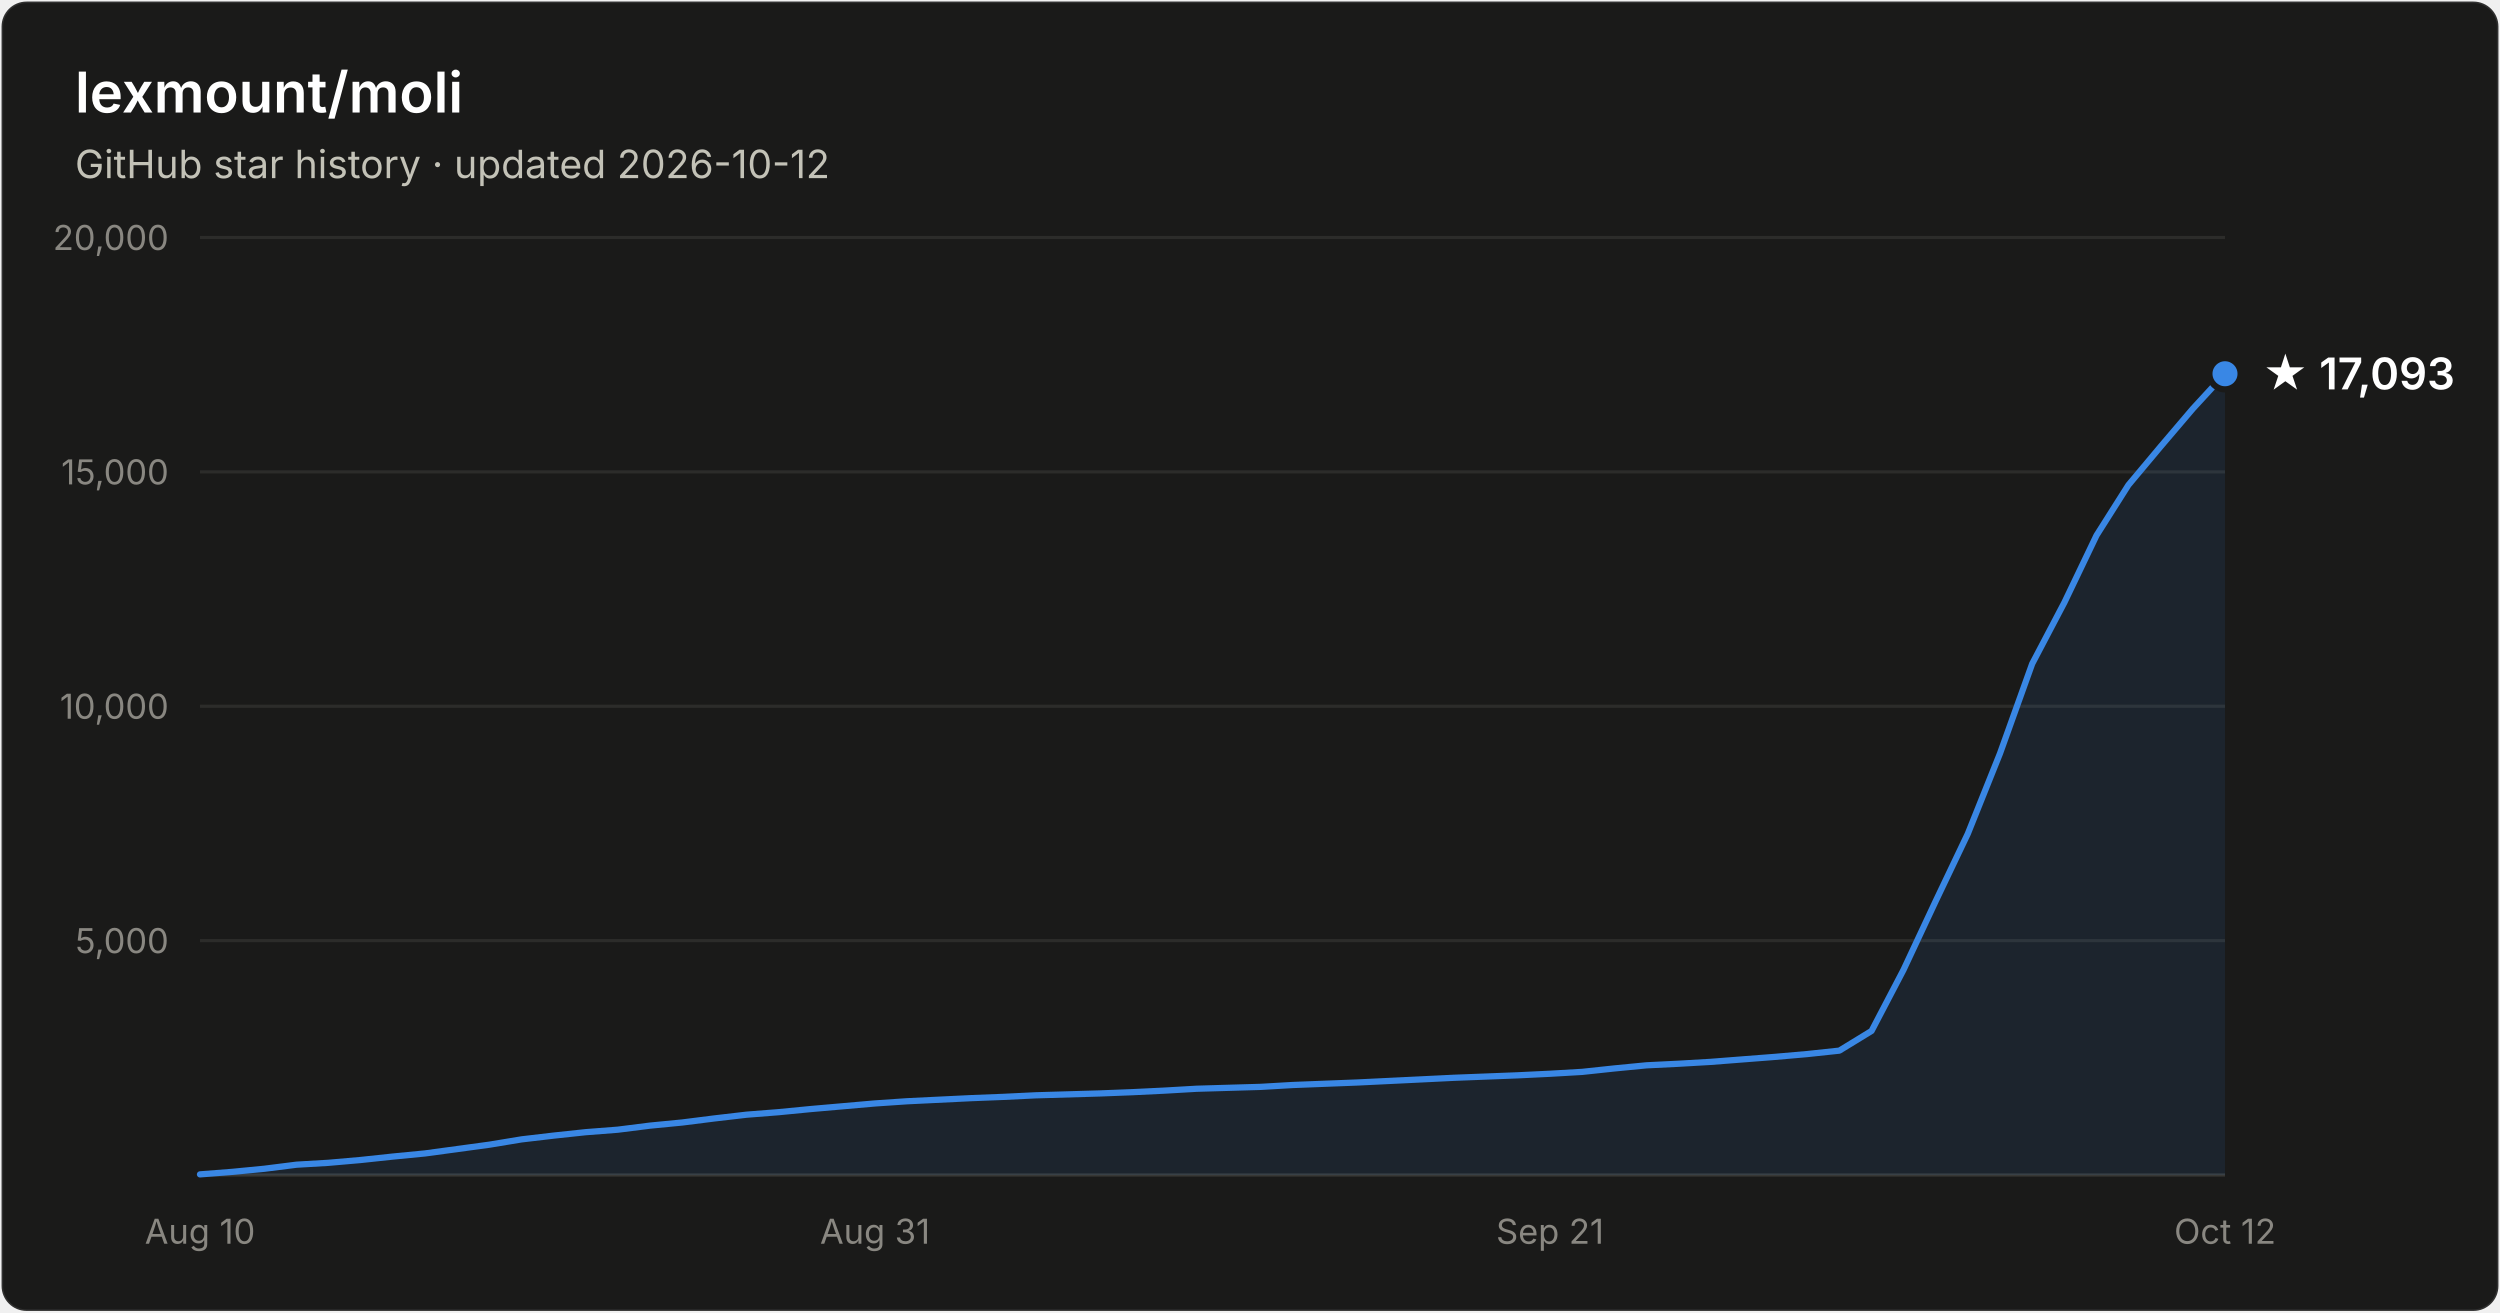
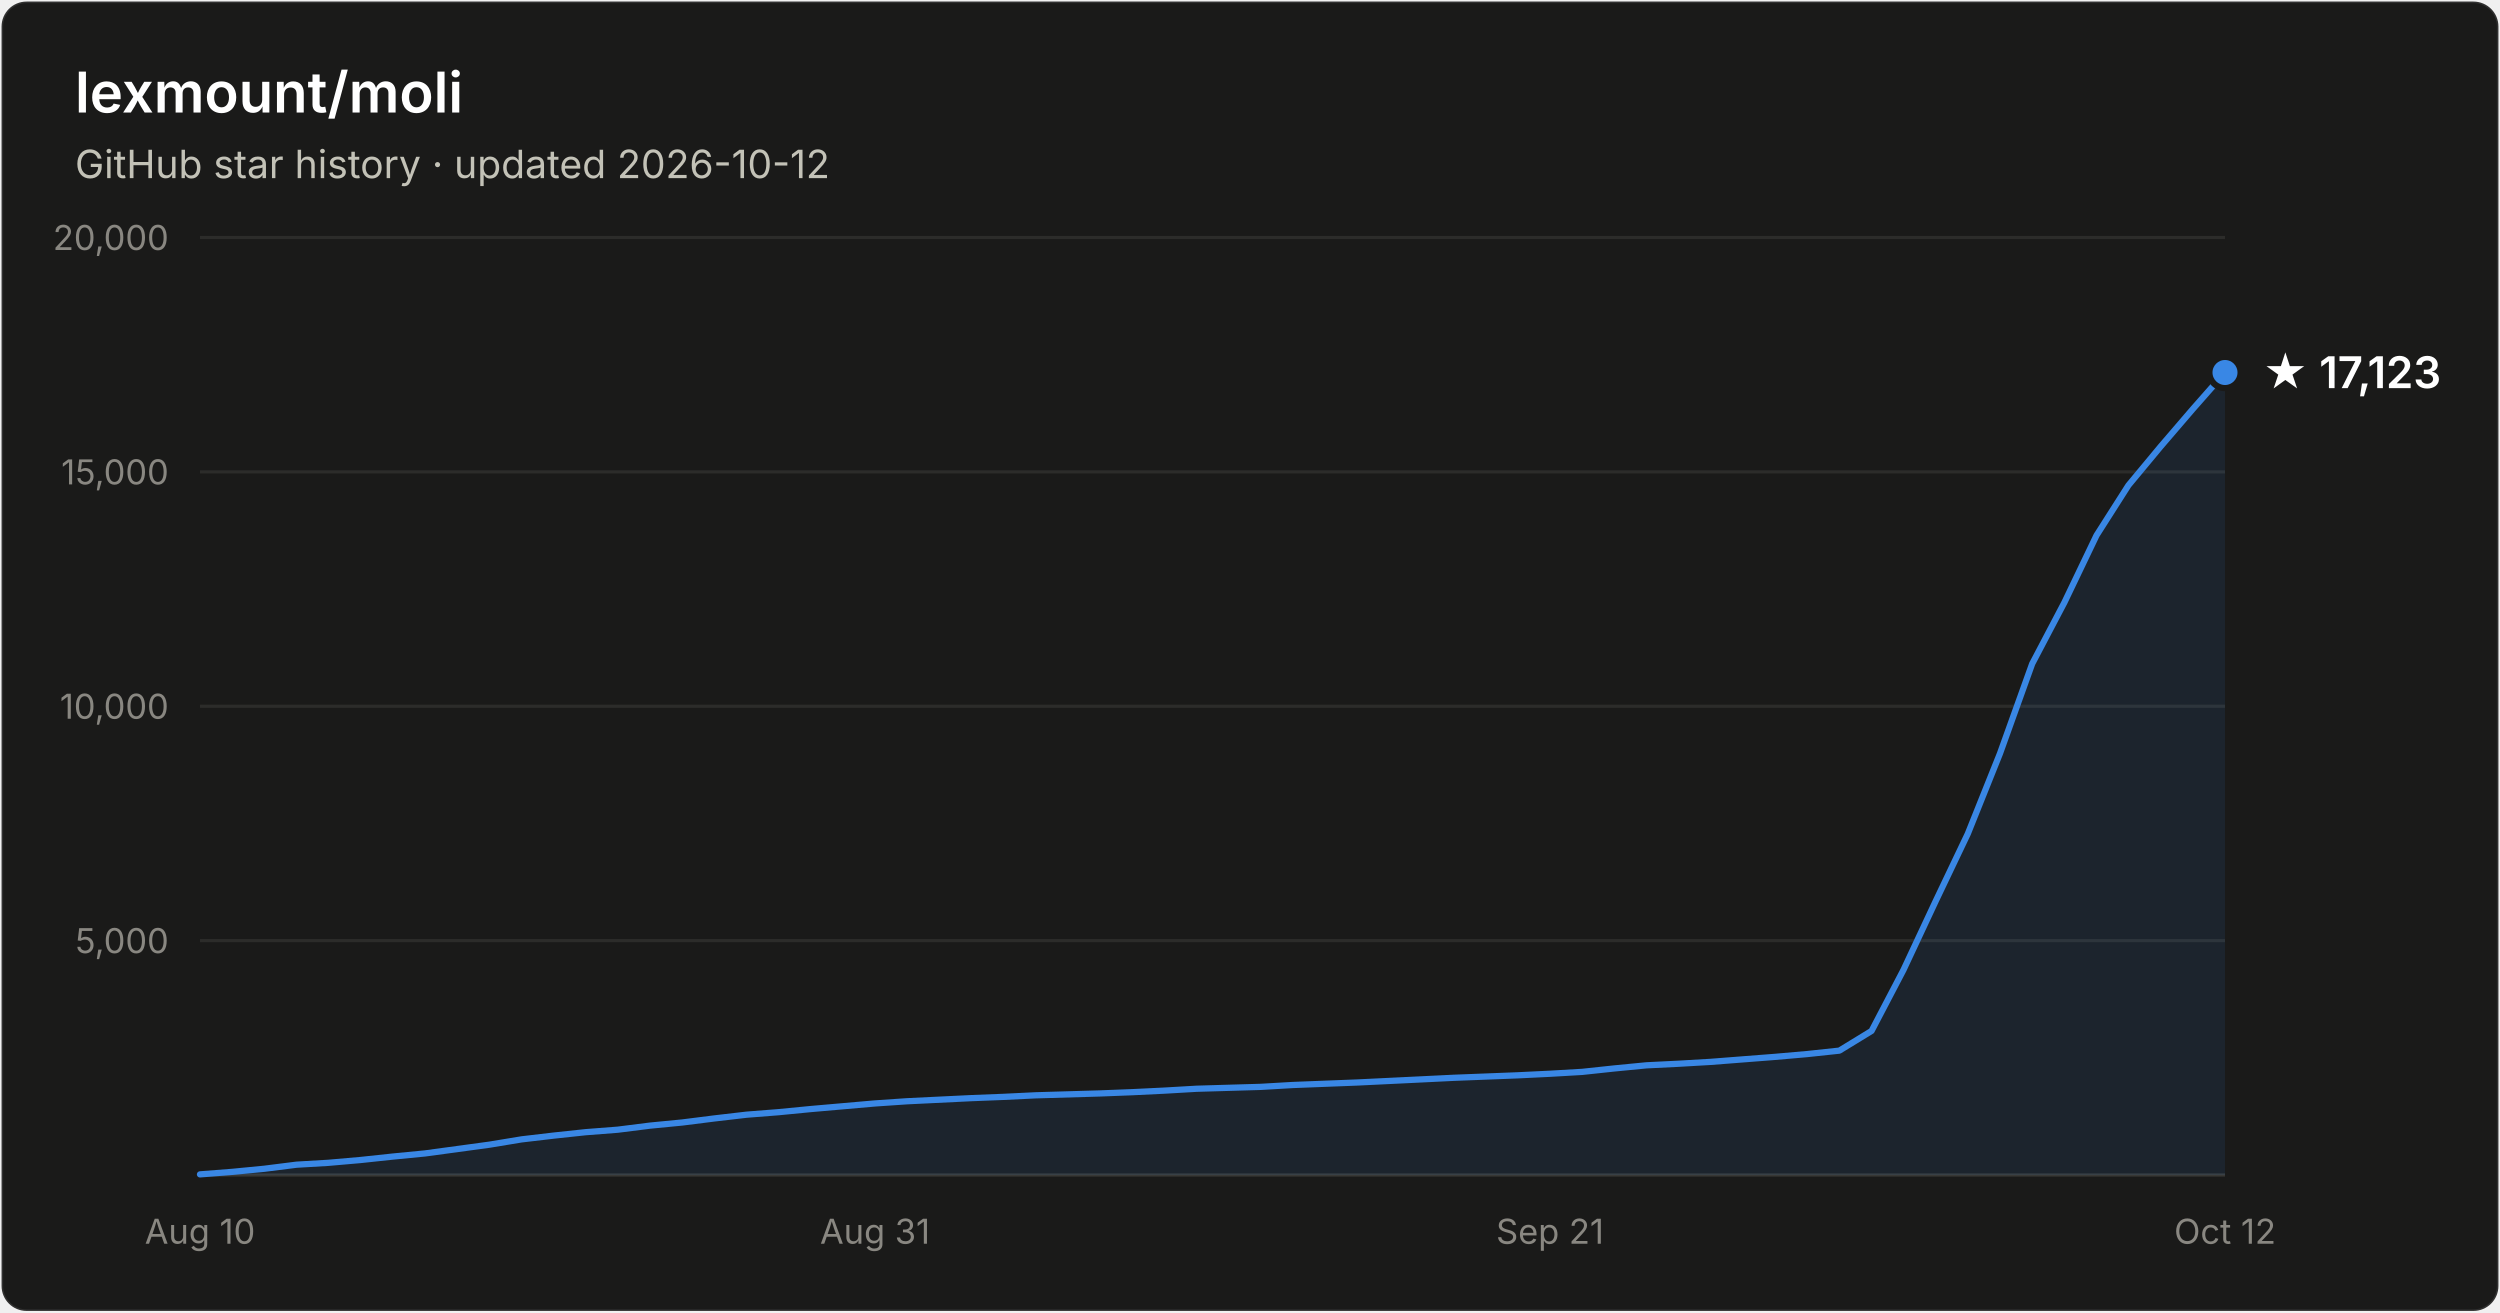
- <svg xmlns="http://www.w3.org/2000/svg" width="800" height="420" viewBox="0 0 800 420" font-family="system-ui, -apple-system, Segoe UI, sans-serif" role="img" aria-label="Star history of lexmount/moli: 17,093 stars as of 2026-10-12">
+ <svg xmlns="http://www.w3.org/2000/svg" width="800" height="420" viewBox="0 0 800 420" font-family="system-ui, -apple-system, Segoe UI, sans-serif" role="img" aria-label="Star history of lexmount/moli: 17,123 stars as of 2026-10-12">
  <rect x="0.5" y="0.5" width="799" height="419" rx="8" fill="#1a1a19" stroke="rgba(255,255,255,0.10)" />
  <text x="24" y="36" fill="#ffffff" font-size="18" font-weight="600">lexmount/moli</text>
  <text x="24" y="57" fill="#c3c2b7" font-size="12.5">GitHub star history · updated 2026-10-12</text>
  <line x1="64" y1="301.0" x2="712" y2="301.0" stroke="#2c2c2a" stroke-width="1" />
  <text x="54" y="305.0" text-anchor="end" fill="#898781" font-size="11" style="font-variant-numeric:tabular-nums">5,000</text>
  <line x1="64" y1="226.0" x2="712" y2="226.0" stroke="#2c2c2a" stroke-width="1" />
  <text x="54" y="230.0" text-anchor="end" fill="#898781" font-size="11" style="font-variant-numeric:tabular-nums">10,000</text>
  <line x1="64" y1="151.0" x2="712" y2="151.0" stroke="#2c2c2a" stroke-width="1" />
  <text x="54" y="155.0" text-anchor="end" fill="#898781" font-size="11" style="font-variant-numeric:tabular-nums">15,000</text>
  <line x1="64" y1="76.0" x2="712" y2="76.0" stroke="#2c2c2a" stroke-width="1" />
  <text x="54" y="80.0" text-anchor="end" fill="#898781" font-size="11" style="font-variant-numeric:tabular-nums">20,000</text>
  <line x1="64" y1="376" x2="712" y2="376" stroke="#383835" stroke-width="1" />
  <text x="64.0" y="398" text-anchor="middle" fill="#898781" font-size="11" style="font-variant-numeric:tabular-nums">Aug 10</text>
  <text x="280.0" y="398" text-anchor="middle" fill="#898781" font-size="11" style="font-variant-numeric:tabular-nums">Aug 31</text>
  <text x="496.0" y="398" text-anchor="middle" fill="#898781" font-size="11" style="font-variant-numeric:tabular-nums">Sep 21</text>
  <text x="712.0" y="398" text-anchor="middle" fill="#898781" font-size="11" style="font-variant-numeric:tabular-nums">Oct 12</text>
-   <path d="M64.0 375.8 L74.3 375.0 L84.6 374.0 L94.9 372.7 L105.1 372.1 L115.4 371.2 L125.7 370.1 L136.0 369.1 L146.3 367.7 L156.6 366.3 L166.9 364.6 L177.1 363.4 L187.4 362.3 L197.7 361.5 L208.0 360.2 L218.3 359.2 L228.6 357.9 L238.9 356.7 L249.1 355.9 L259.4 354.9 L269.7 354.0 L280.0 353.1 L290.3 352.4 L300.6 351.9 L310.9 351.4 L321.1 351.0 L331.4 350.5 L341.7 350.2 L352.0 349.9 L362.3 349.5 L372.6 349.0 L382.9 348.4 L393.1 348.1 L403.4 347.8 L413.7 347.2 L424.0 346.8 L434.3 346.4 L444.6 345.9 L454.9 345.4 L465.1 344.9 L475.4 344.5 L485.7 344.1 L496.0 343.6 L506.3 343.0 L516.6 341.9 L526.9 340.9 L537.1 340.4 L547.4 339.8 L557.7 339.0 L568.0 338.2 L578.3 337.3 L588.6 336.2 L598.9 329.9 L609.1 310.4 L619.4 288.4 L629.7 266.8 L640.0 241.1 L650.3 212.4 L660.6 192.8 L670.9 171.3 L681.1 155.2 L691.4 142.9 L701.7 130.8 L712.0 119.6 L712.0 376 L64.0 376 Z" fill="#3987e5" fill-opacity="0.1" />
-   <path d="M64.0 375.8 L74.3 375.0 L84.6 374.0 L94.9 372.7 L105.1 372.1 L115.4 371.2 L125.7 370.1 L136.0 369.1 L146.3 367.7 L156.6 366.3 L166.9 364.6 L177.1 363.4 L187.4 362.3 L197.7 361.5 L208.0 360.2 L218.3 359.2 L228.6 357.9 L238.9 356.7 L249.1 355.9 L259.4 354.9 L269.7 354.0 L280.0 353.1 L290.3 352.4 L300.6 351.9 L310.9 351.4 L321.1 351.0 L331.4 350.5 L341.7 350.2 L352.0 349.9 L362.3 349.5 L372.6 349.0 L382.9 348.4 L393.1 348.1 L403.4 347.8 L413.7 347.2 L424.0 346.8 L434.3 346.4 L444.6 345.9 L454.9 345.4 L465.1 344.9 L475.4 344.5 L485.7 344.1 L496.0 343.6 L506.3 343.0 L516.6 341.9 L526.9 340.9 L537.1 340.4 L547.4 339.8 L557.7 339.0 L568.0 338.2 L578.3 337.3 L588.6 336.2 L598.9 329.9 L609.1 310.4 L619.4 288.4 L629.7 266.8 L640.0 241.1 L650.3 212.4 L660.6 192.8 L670.9 171.3 L681.1 155.2 L691.4 142.9 L701.7 130.8 L712.0 119.6" fill="none" stroke="#3987e5" stroke-width="2" stroke-linejoin="round" stroke-linecap="round" />
-   <circle cx="712.0" cy="119.6" r="5" fill="#3987e5" stroke="#1a1a19" stroke-width="2" />
-   <text x="724.0" y="124.6" fill="#ffffff" font-size="14" font-weight="600">★ 17,093</text>
+   <path d="M64.0 375.8 L74.3 375.0 L84.6 374.0 L94.9 372.7 L105.1 372.1 L115.4 371.2 L125.7 370.1 L136.0 369.1 L146.3 367.7 L156.6 366.3 L166.9 364.6 L177.1 363.4 L187.4 362.3 L197.7 361.5 L208.0 360.2 L218.3 359.2 L228.6 357.9 L238.9 356.7 L249.1 355.9 L259.4 354.9 L269.7 354.0 L280.0 353.1 L290.3 352.4 L300.6 351.9 L310.9 351.4 L321.1 351.0 L331.4 350.5 L341.7 350.2 L352.0 349.9 L362.3 349.5 L372.6 349.0 L382.9 348.4 L393.1 348.1 L403.4 347.8 L413.7 347.2 L424.0 346.8 L434.3 346.4 L444.6 345.9 L454.9 345.4 L465.1 344.9 L475.4 344.5 L485.7 344.1 L496.0 343.6 L506.3 343.0 L516.6 341.9 L526.9 340.9 L537.1 340.4 L547.4 339.8 L557.7 339.0 L568.0 338.2 L578.3 337.3 L588.6 336.2 L598.9 329.9 L609.1 310.4 L619.4 288.4 L629.7 266.8 L640.0 241.1 L650.3 212.4 L660.6 192.8 L670.9 171.3 L681.1 155.3 L691.4 142.9 L701.7 130.9 L712.0 119.2 L712.0 376 L64.0 376 Z" fill="#3987e5" fill-opacity="0.1" />
+   <path d="M64.0 375.8 L74.3 375.0 L84.6 374.0 L94.9 372.7 L105.1 372.1 L115.4 371.2 L125.7 370.1 L136.0 369.1 L146.3 367.7 L156.6 366.3 L166.9 364.6 L177.1 363.4 L187.4 362.3 L197.7 361.5 L208.0 360.2 L218.3 359.2 L228.6 357.9 L238.9 356.7 L249.1 355.9 L259.4 354.9 L269.7 354.0 L280.0 353.1 L290.3 352.4 L300.6 351.9 L310.9 351.4 L321.1 351.0 L331.4 350.5 L341.7 350.2 L352.0 349.9 L362.3 349.5 L372.6 349.0 L382.9 348.4 L393.1 348.1 L403.4 347.8 L413.7 347.2 L424.0 346.8 L434.3 346.4 L444.6 345.9 L454.9 345.4 L465.1 344.9 L475.4 344.5 L485.7 344.1 L496.0 343.6 L506.3 343.0 L516.6 341.9 L526.9 340.9 L537.1 340.4 L547.4 339.8 L557.7 339.0 L568.0 338.2 L578.3 337.3 L588.6 336.2 L598.9 329.9 L609.1 310.4 L619.4 288.4 L629.7 266.8 L640.0 241.1 L650.3 212.4 L660.6 192.8 L670.9 171.3 L681.1 155.3 L691.4 142.9 L701.7 130.9 L712.0 119.2" fill="none" stroke="#3987e5" stroke-width="2" stroke-linejoin="round" stroke-linecap="round" />
+   <circle cx="712.0" cy="119.2" r="5" fill="#3987e5" stroke="#1a1a19" stroke-width="2" />
+   <text x="724.0" y="124.2" fill="#ffffff" font-size="14" font-weight="600">★ 17,123</text>
</svg>
